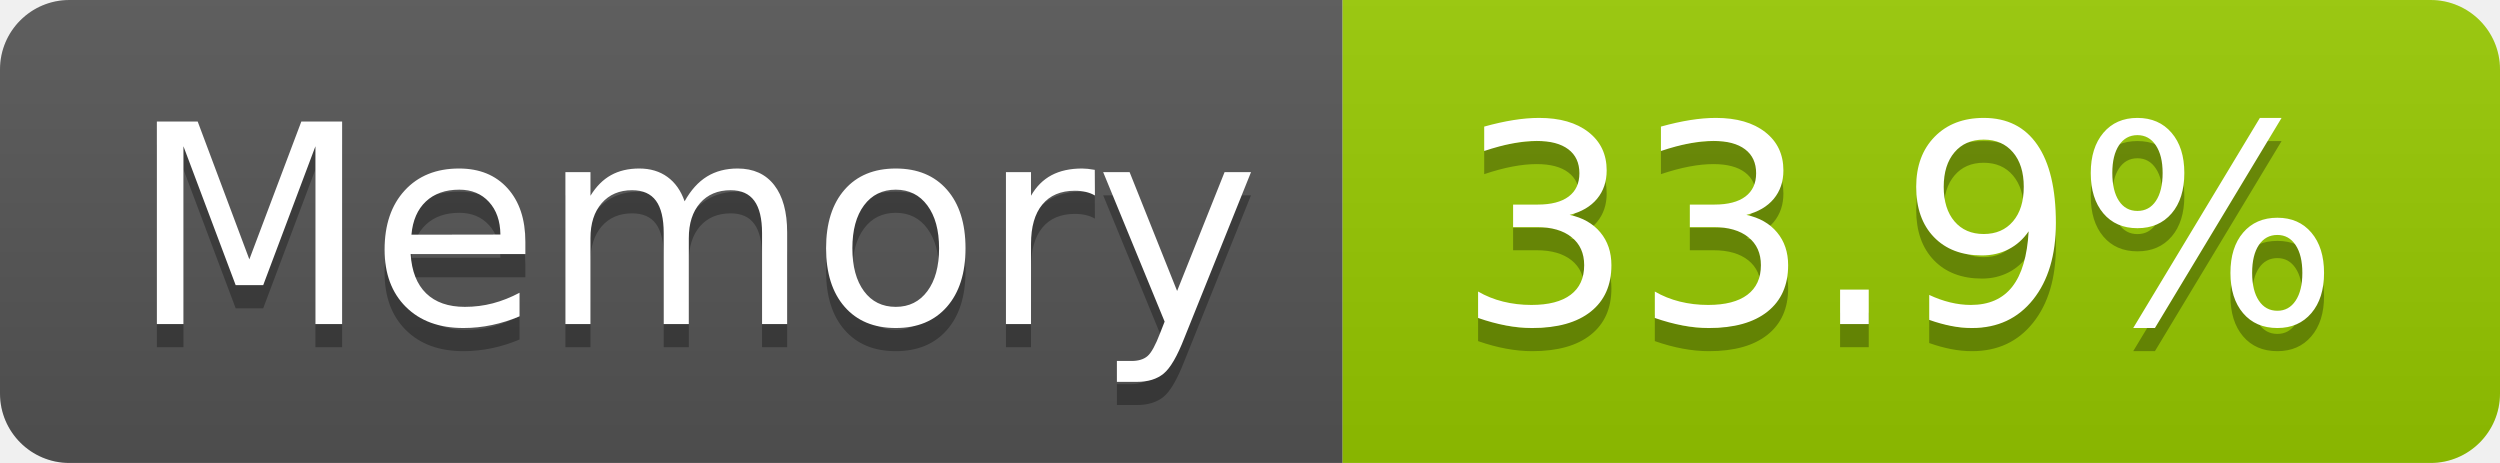
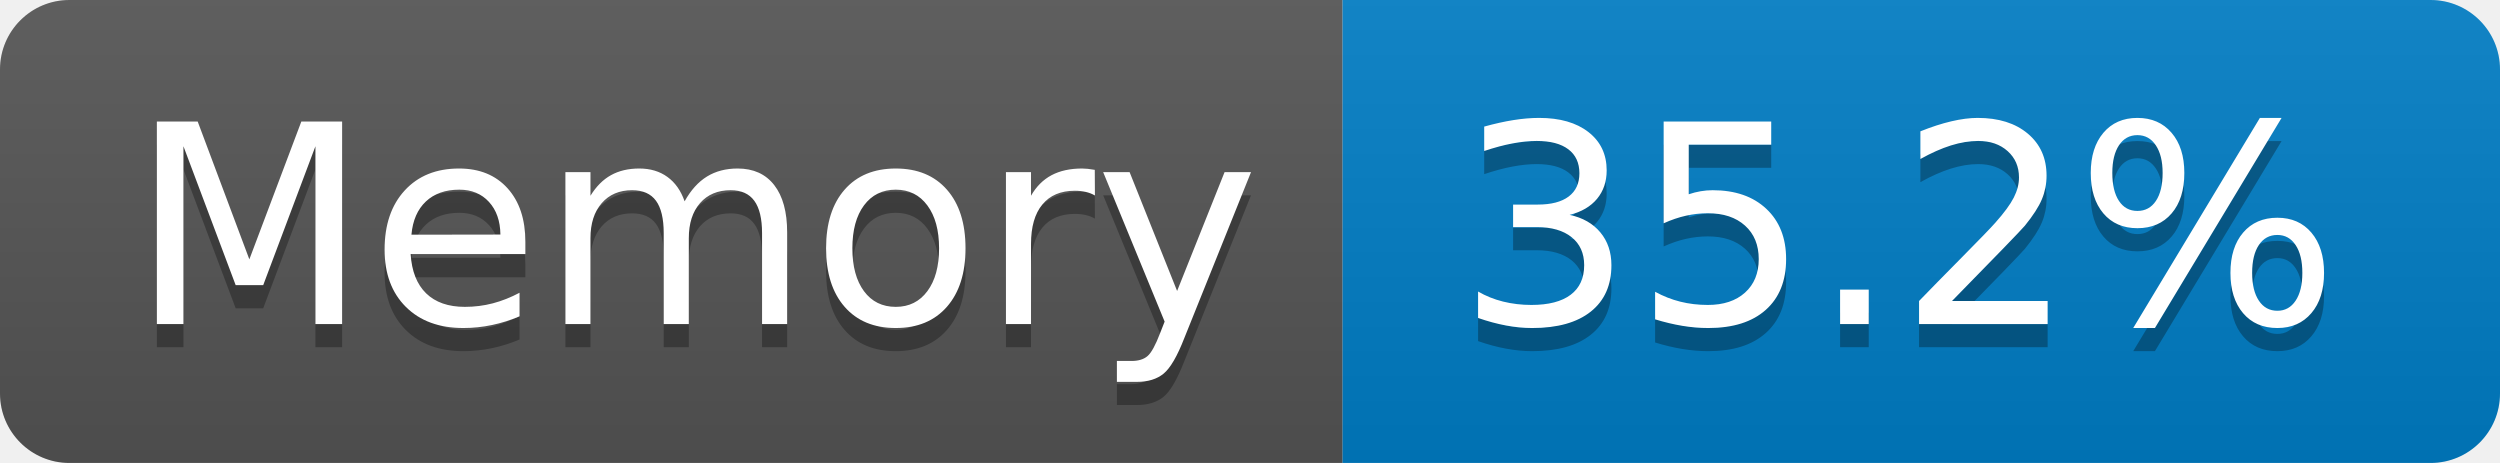
- <svg xmlns="http://www.w3.org/2000/svg" width="108" height="20" role="img" aria-label="Memory: 33.9%">
+ <svg xmlns="http://www.w3.org/2000/svg" width="108" height="20" role="img" aria-label="Memory: 35.2%">
  <linearGradient id="s" x2="0" y2="100%">
    <stop offset="0" stop-color="#bbb" stop-opacity=".1" />
    <stop offset="1" stop-opacity=".1" />
  </linearGradient>
  <clipPath id="r">
    <rect width="108" height="20" rx="3" fill="#fff" />
  </clipPath>
  <g clip-path="url(#r)">
    <rect width="58" height="20" fill="#555" />
-     <rect x="58" width="50" height="20" fill="#97ca00" />
+     <rect x="58" width="50" height="20" fill="#007ec6" />
    <rect width="108" height="20" fill="url(#s)" />
  </g>
  <g fill="#fff" text-anchor="middle" font-family="Verdana,Geneva,DejaVu Sans,sans-serif" text-rendering="geometricPrecision" font-size="120">
    <text aria-hidden="true" x="300" y="150" fill="#010101" fill-opacity=".3" transform="scale(.1)" textLength="466">Memory</text>
    <text x="300" y="140" transform="scale(.1)" fill="#fff" textLength="466">Memory</text>
-     <text aria-hidden="true" x="820" y="150" fill="#010101" fill-opacity=".3" transform="scale(.1)" textLength="390">33.9%</text>
-     <text x="820" y="140" transform="scale(.1)" fill="#fff" textLength="390">33.9%</text>
+     <text aria-hidden="true" x="820" y="150" fill="#010101" fill-opacity=".3" transform="scale(.1)" textLength="390">35.2%</text>
+     <text x="820" y="140" transform="scale(.1)" fill="#fff" textLength="390">35.2%</text>
  </g>
</svg>
